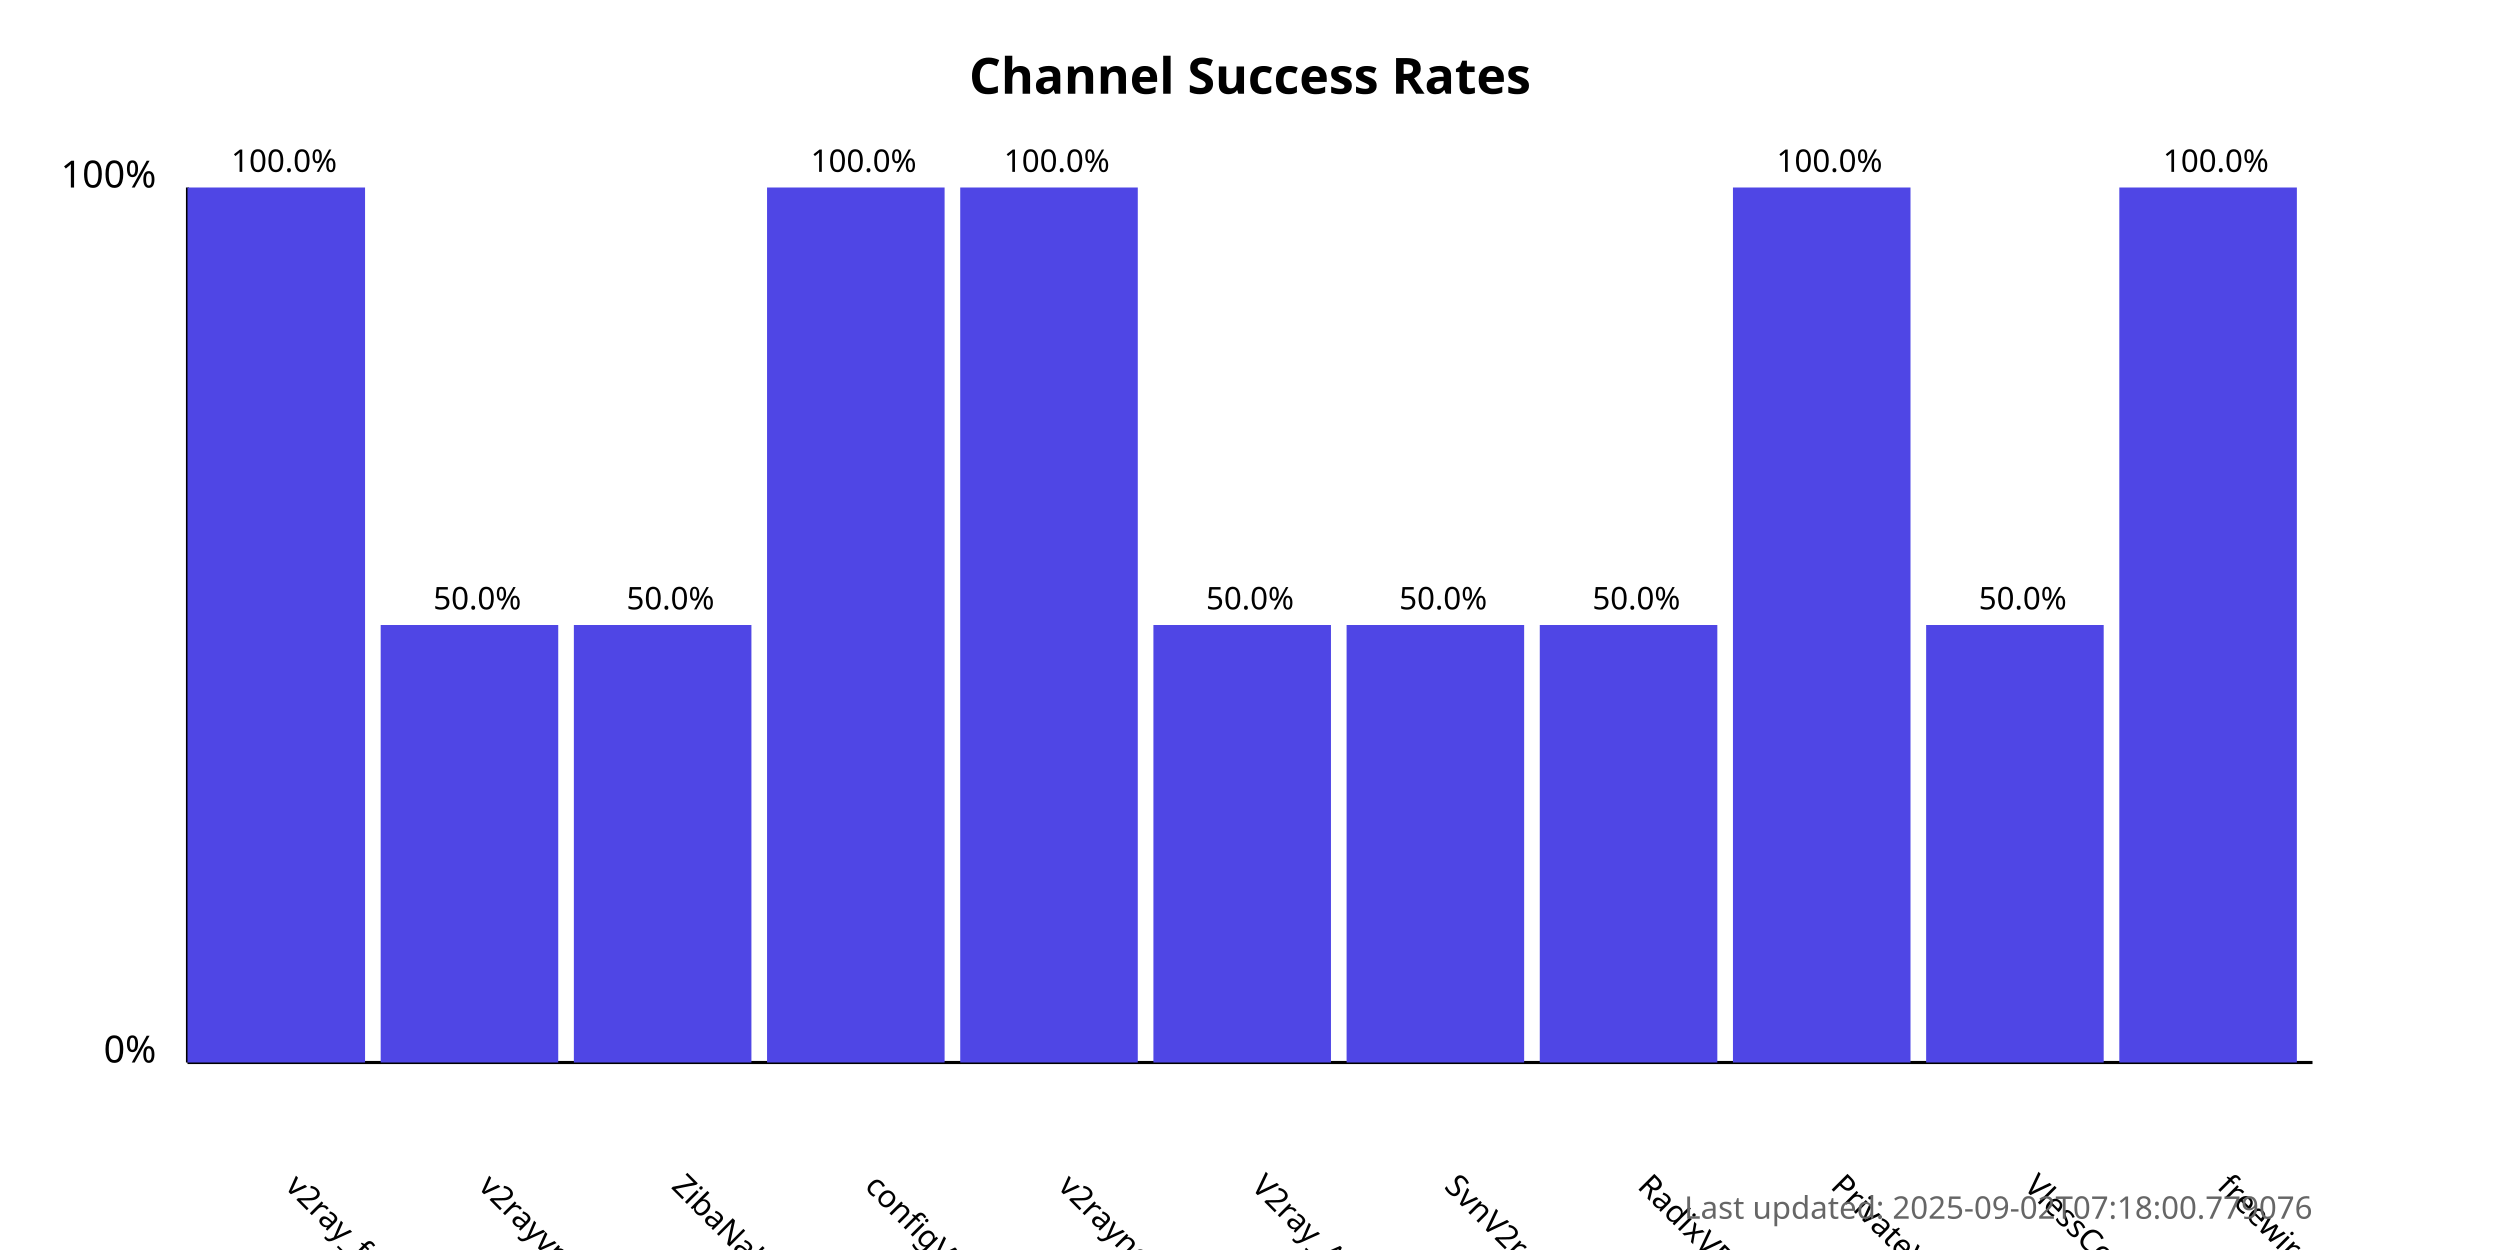
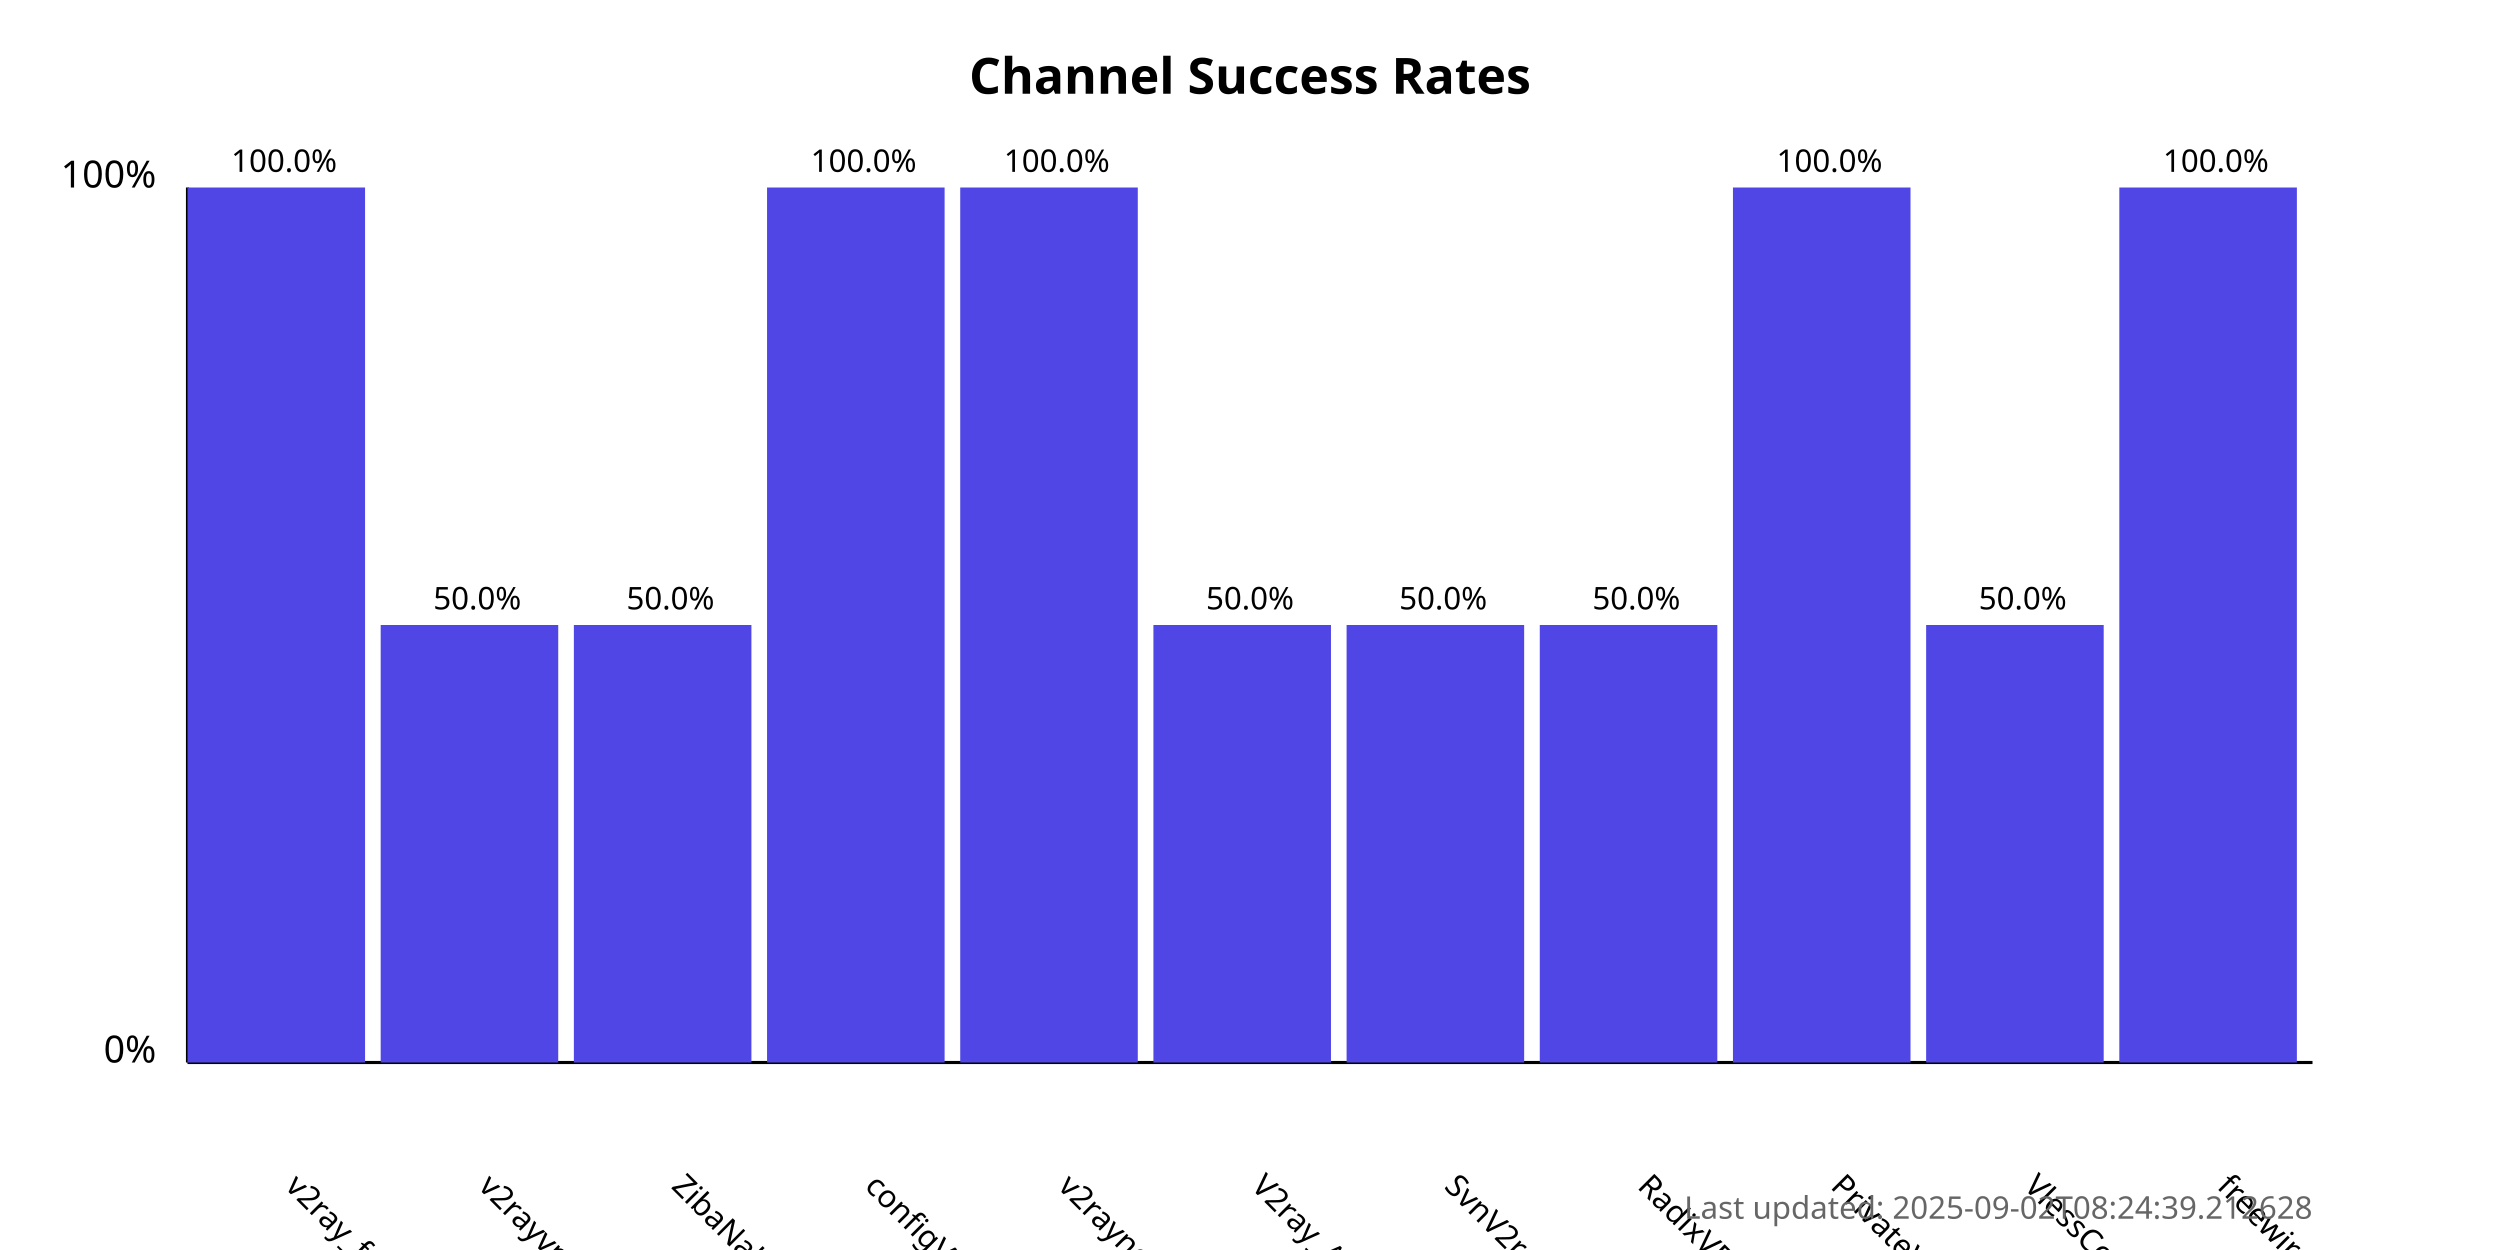
<svg xmlns="http://www.w3.org/2000/svg" width="800" height="400">
  <style>
            .chart-title { font: bold 16px sans-serif; }
            .axis-label { font: 12px sans-serif; }
            .tick-label { font: 10px sans-serif; }
            .bar { fill: #4f46e5; }
            .bar:hover { fill: #6366f1; }
            .timestamp { font: 10px sans-serif; fill: #666; }
        </style>
  <text x="400.0" y="30" text-anchor="middle" class="chart-title">
            Channel Success Rates
        </text>
  <line x1="60" y1="340" x2="60" y2="60" stroke="black" stroke-width="1" />
  <line x1="60" y1="340" x2="740" y2="340" stroke="black" stroke-width="1" />
  <text x="50" y="340" text-anchor="end" class="axis-label">0%</text>
  <text x="50" y="60" text-anchor="end" class="axis-label">100%</text>
  <g>
    <rect x="60" y="60.0" width="56.818" height="280.0" class="bar" />
    <text x="90.909" y="380" transform="rotate(45, 90.90909, 380)" text-anchor="start" class="tick-label">
                v2ray_free_conf
            </text>
    <text x="90.909" y="55.0" text-anchor="middle" class="tick-label">
                100.0%
            </text>
  </g>
  <g>
    <rect x="121.818" y="200.0" width="56.818" height="140.0" class="bar" />
    <text x="152.727" y="380" transform="rotate(45, 152.7273, 380)" text-anchor="start" class="tick-label">
                v2rayvpno
            </text>
    <text x="152.727" y="195.0" text-anchor="middle" class="tick-label">
                50.0%
            </text>
  </g>
  <g>
    <rect x="183.636" y="200.0" width="56.818" height="140.0" class="bar" />
    <text x="214.545" y="380" transform="rotate(45, 214.5455, 380)" text-anchor="start" class="tick-label">
                ZibaNabz
            </text>
    <text x="214.545" y="195.0" text-anchor="middle" class="tick-label">
                50.0%
            </text>
  </g>
  <g>
    <rect x="245.455" y="60.0" width="56.818" height="280.0" class="bar" />
    <text x="276.364" y="380" transform="rotate(45, 276.3636, 380)" text-anchor="start" class="tick-label">
                configV2rayForFree
            </text>
    <text x="276.364" y="55.0" text-anchor="middle" class="tick-label">
                100.0%
            </text>
  </g>
  <g>
    <rect x="307.273" y="60.0" width="56.818" height="280.0" class="bar" />
    <text x="338.182" y="380" transform="rotate(45, 338.1818, 380)" text-anchor="start" class="tick-label">
                v2rayngvpn
            </text>
    <text x="338.182" y="55.0" text-anchor="middle" class="tick-label">
                100.0%
            </text>
  </g>
  <g>
    <rect x="369.091" y="200.0" width="56.818" height="140.0" class="bar" />
    <text x="400.0" y="380" transform="rotate(45, 400.0, 380)" text-anchor="start" class="tick-label">
                V2ray_Alpha
            </text>
    <text x="400.0" y="195.0" text-anchor="middle" class="tick-label">
                50.0%
            </text>
  </g>
  <g>
    <rect x="430.909" y="200.0" width="56.818" height="140.0" class="bar" />
    <text x="461.818" y="380" transform="rotate(45, 461.8182, 380)" text-anchor="start" class="tick-label">
                SvnV2ray
            </text>
    <text x="461.818" y="195.0" text-anchor="middle" class="tick-label">
                50.0%
            </text>
  </g>
  <g>
    <rect x="492.727" y="200.0" width="56.818" height="140.0" class="bar" />
    <text x="523.636" y="380" transform="rotate(45, 523.6364, 380)" text-anchor="start" class="tick-label">
                RadixVPN
            </text>
    <text x="523.636" y="195.0" text-anchor="middle" class="tick-label">
                50.0%
            </text>
  </g>
  <g>
    <rect x="554.545" y="60.0" width="56.818" height="280.0" class="bar" />
    <text x="585.455" y="380" transform="rotate(45, 585.4545, 380)" text-anchor="start" class="tick-label">
                PrivateVPNs
            </text>
    <text x="585.455" y="55.0" text-anchor="middle" class="tick-label">
                100.0%
            </text>
  </g>
  <g>
    <rect x="616.364" y="200.0" width="56.818" height="140.0" class="bar" />
    <text x="647.273" y="380" transform="rotate(45, 647.2727, 380)" text-anchor="start" class="tick-label">
                VlessConfig
            </text>
    <text x="647.273" y="195.0" text-anchor="middle" class="tick-label">
                50.0%
            </text>
  </g>
  <g>
    <rect x="678.182" y="60.0" width="56.818" height="280.0" class="bar" />
    <text x="709.091" y="380" transform="rotate(45, 709.0909, 380)" text-anchor="start" class="tick-label">
                freewireguard
            </text>
    <text x="709.091" y="55.0" text-anchor="middle" class="tick-label">
                100.0%
            </text>
  </g>
  <text x="740" y="390" text-anchor="end" class="timestamp">
-             Last updated: 2025-09-02T07:18:00.779076
+             Last updated: 2025-09-02T08:24:39.212628
        </text>
</svg>
